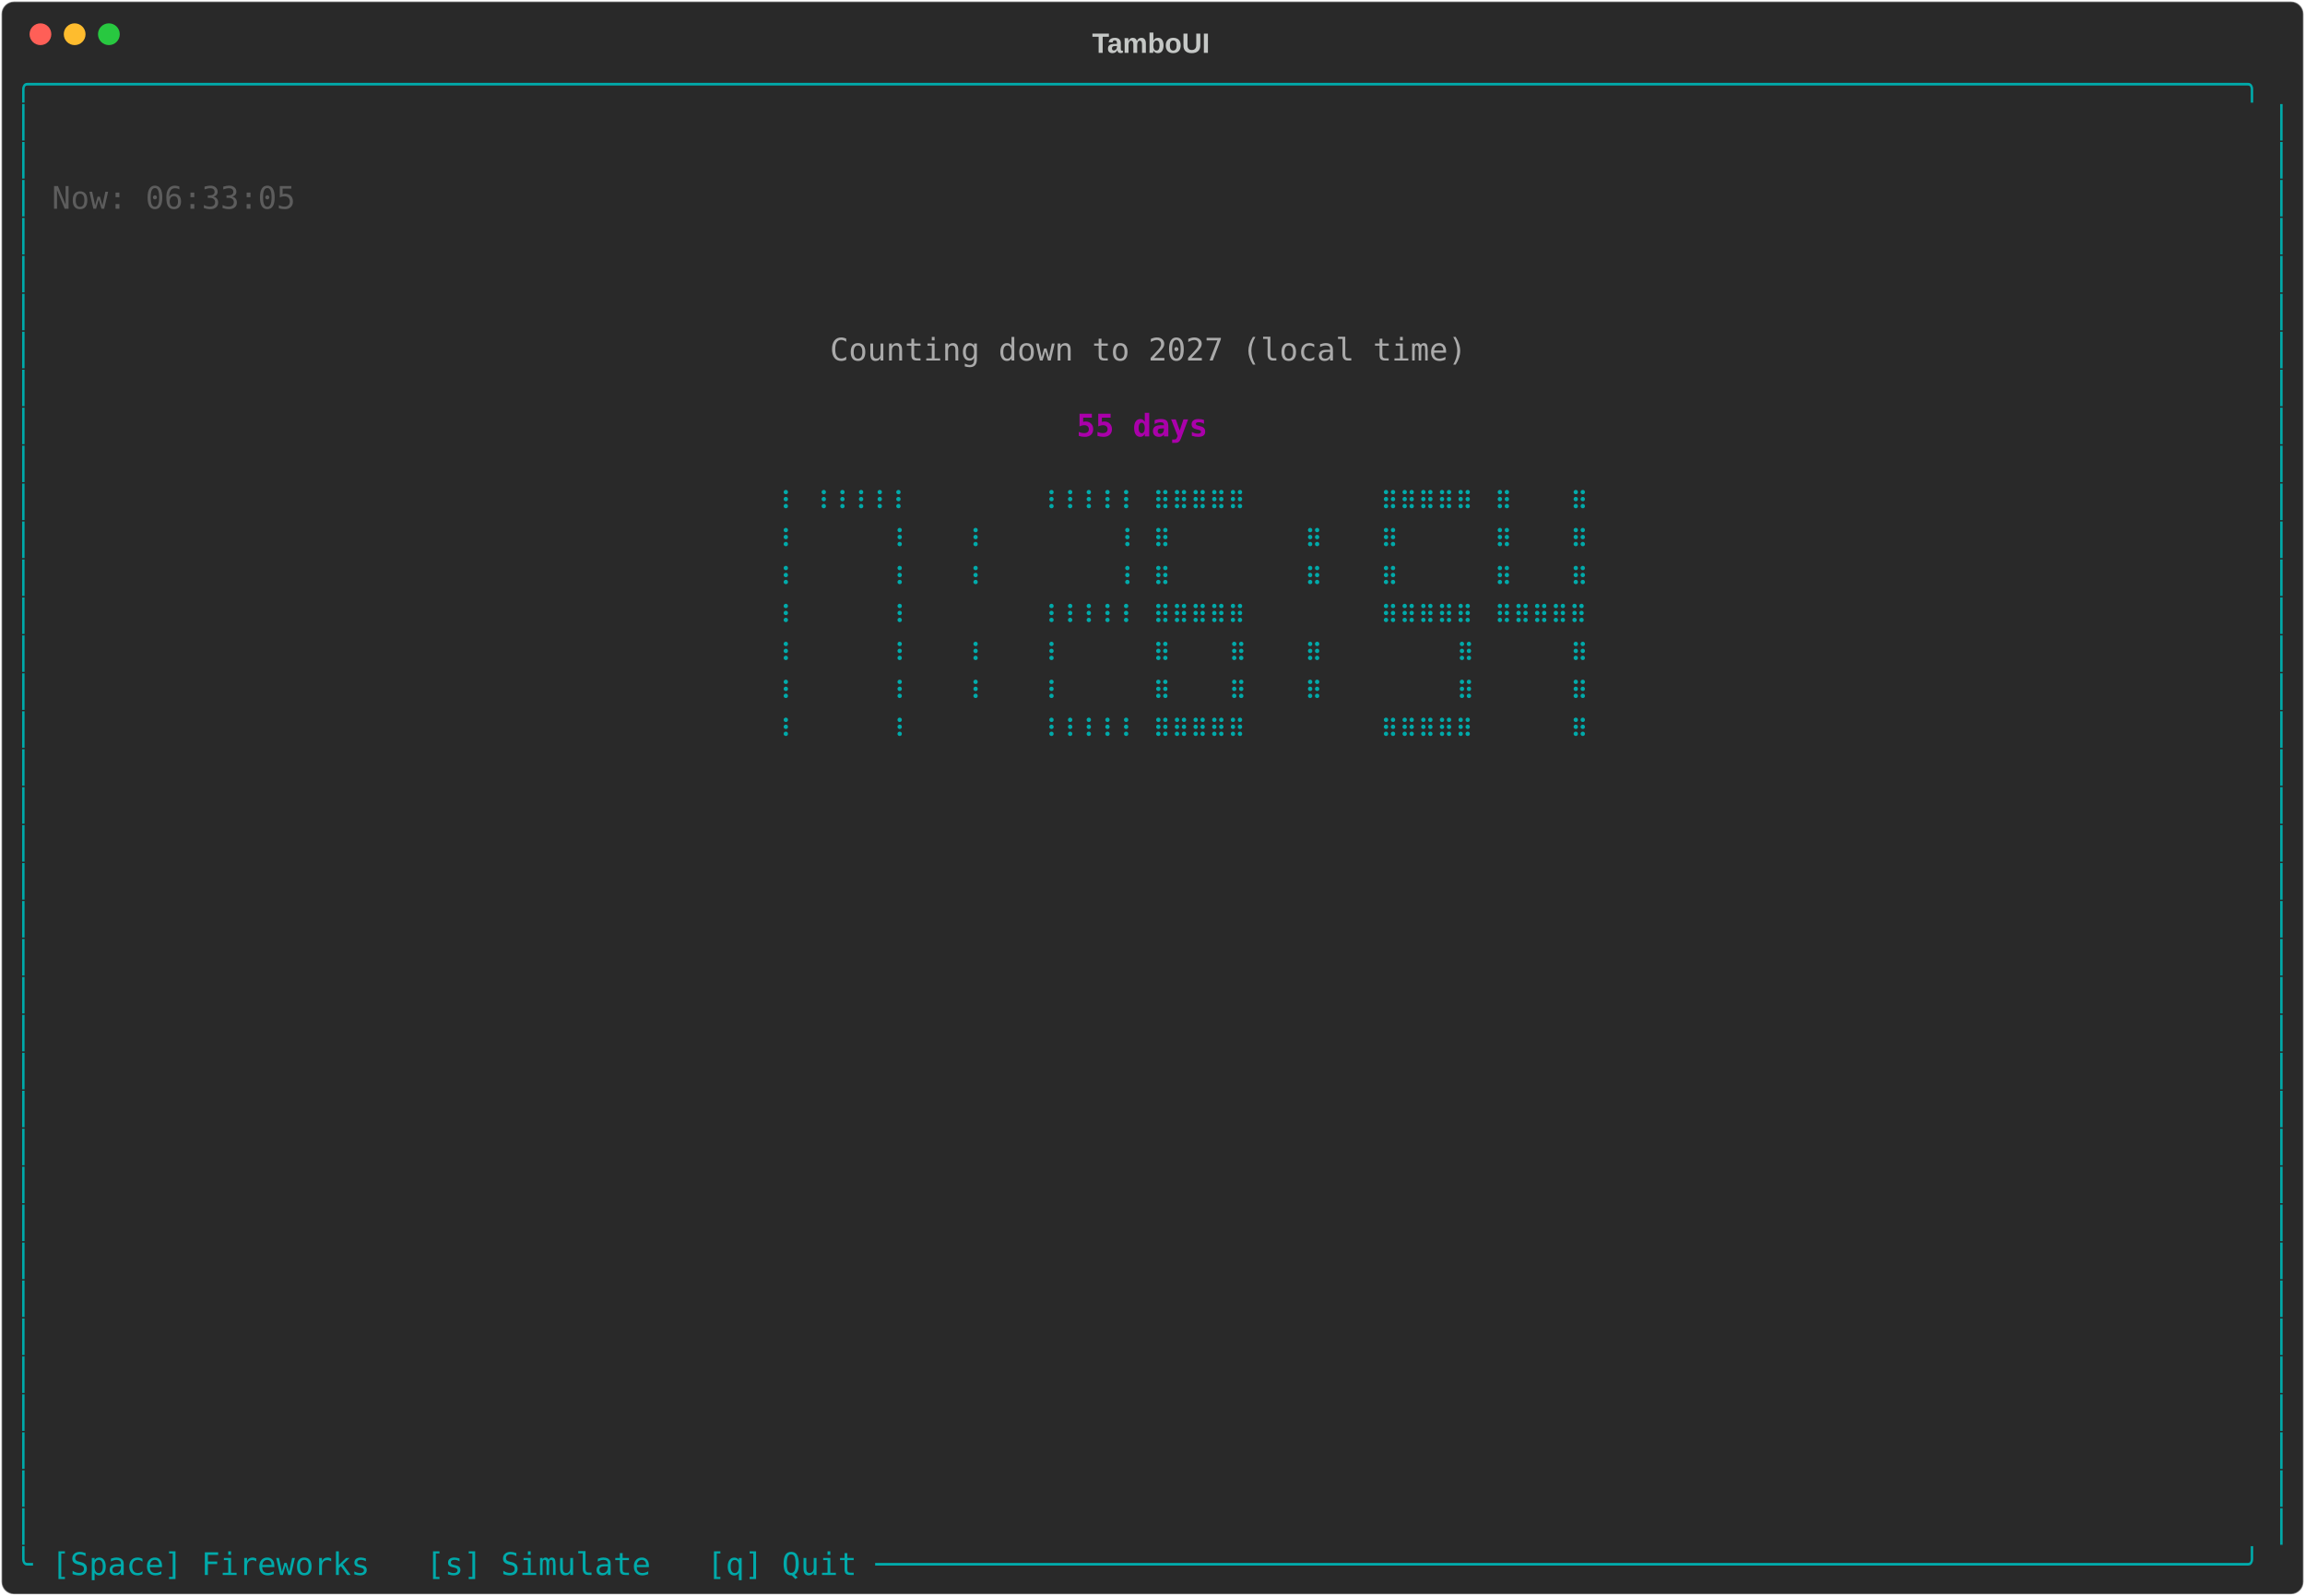
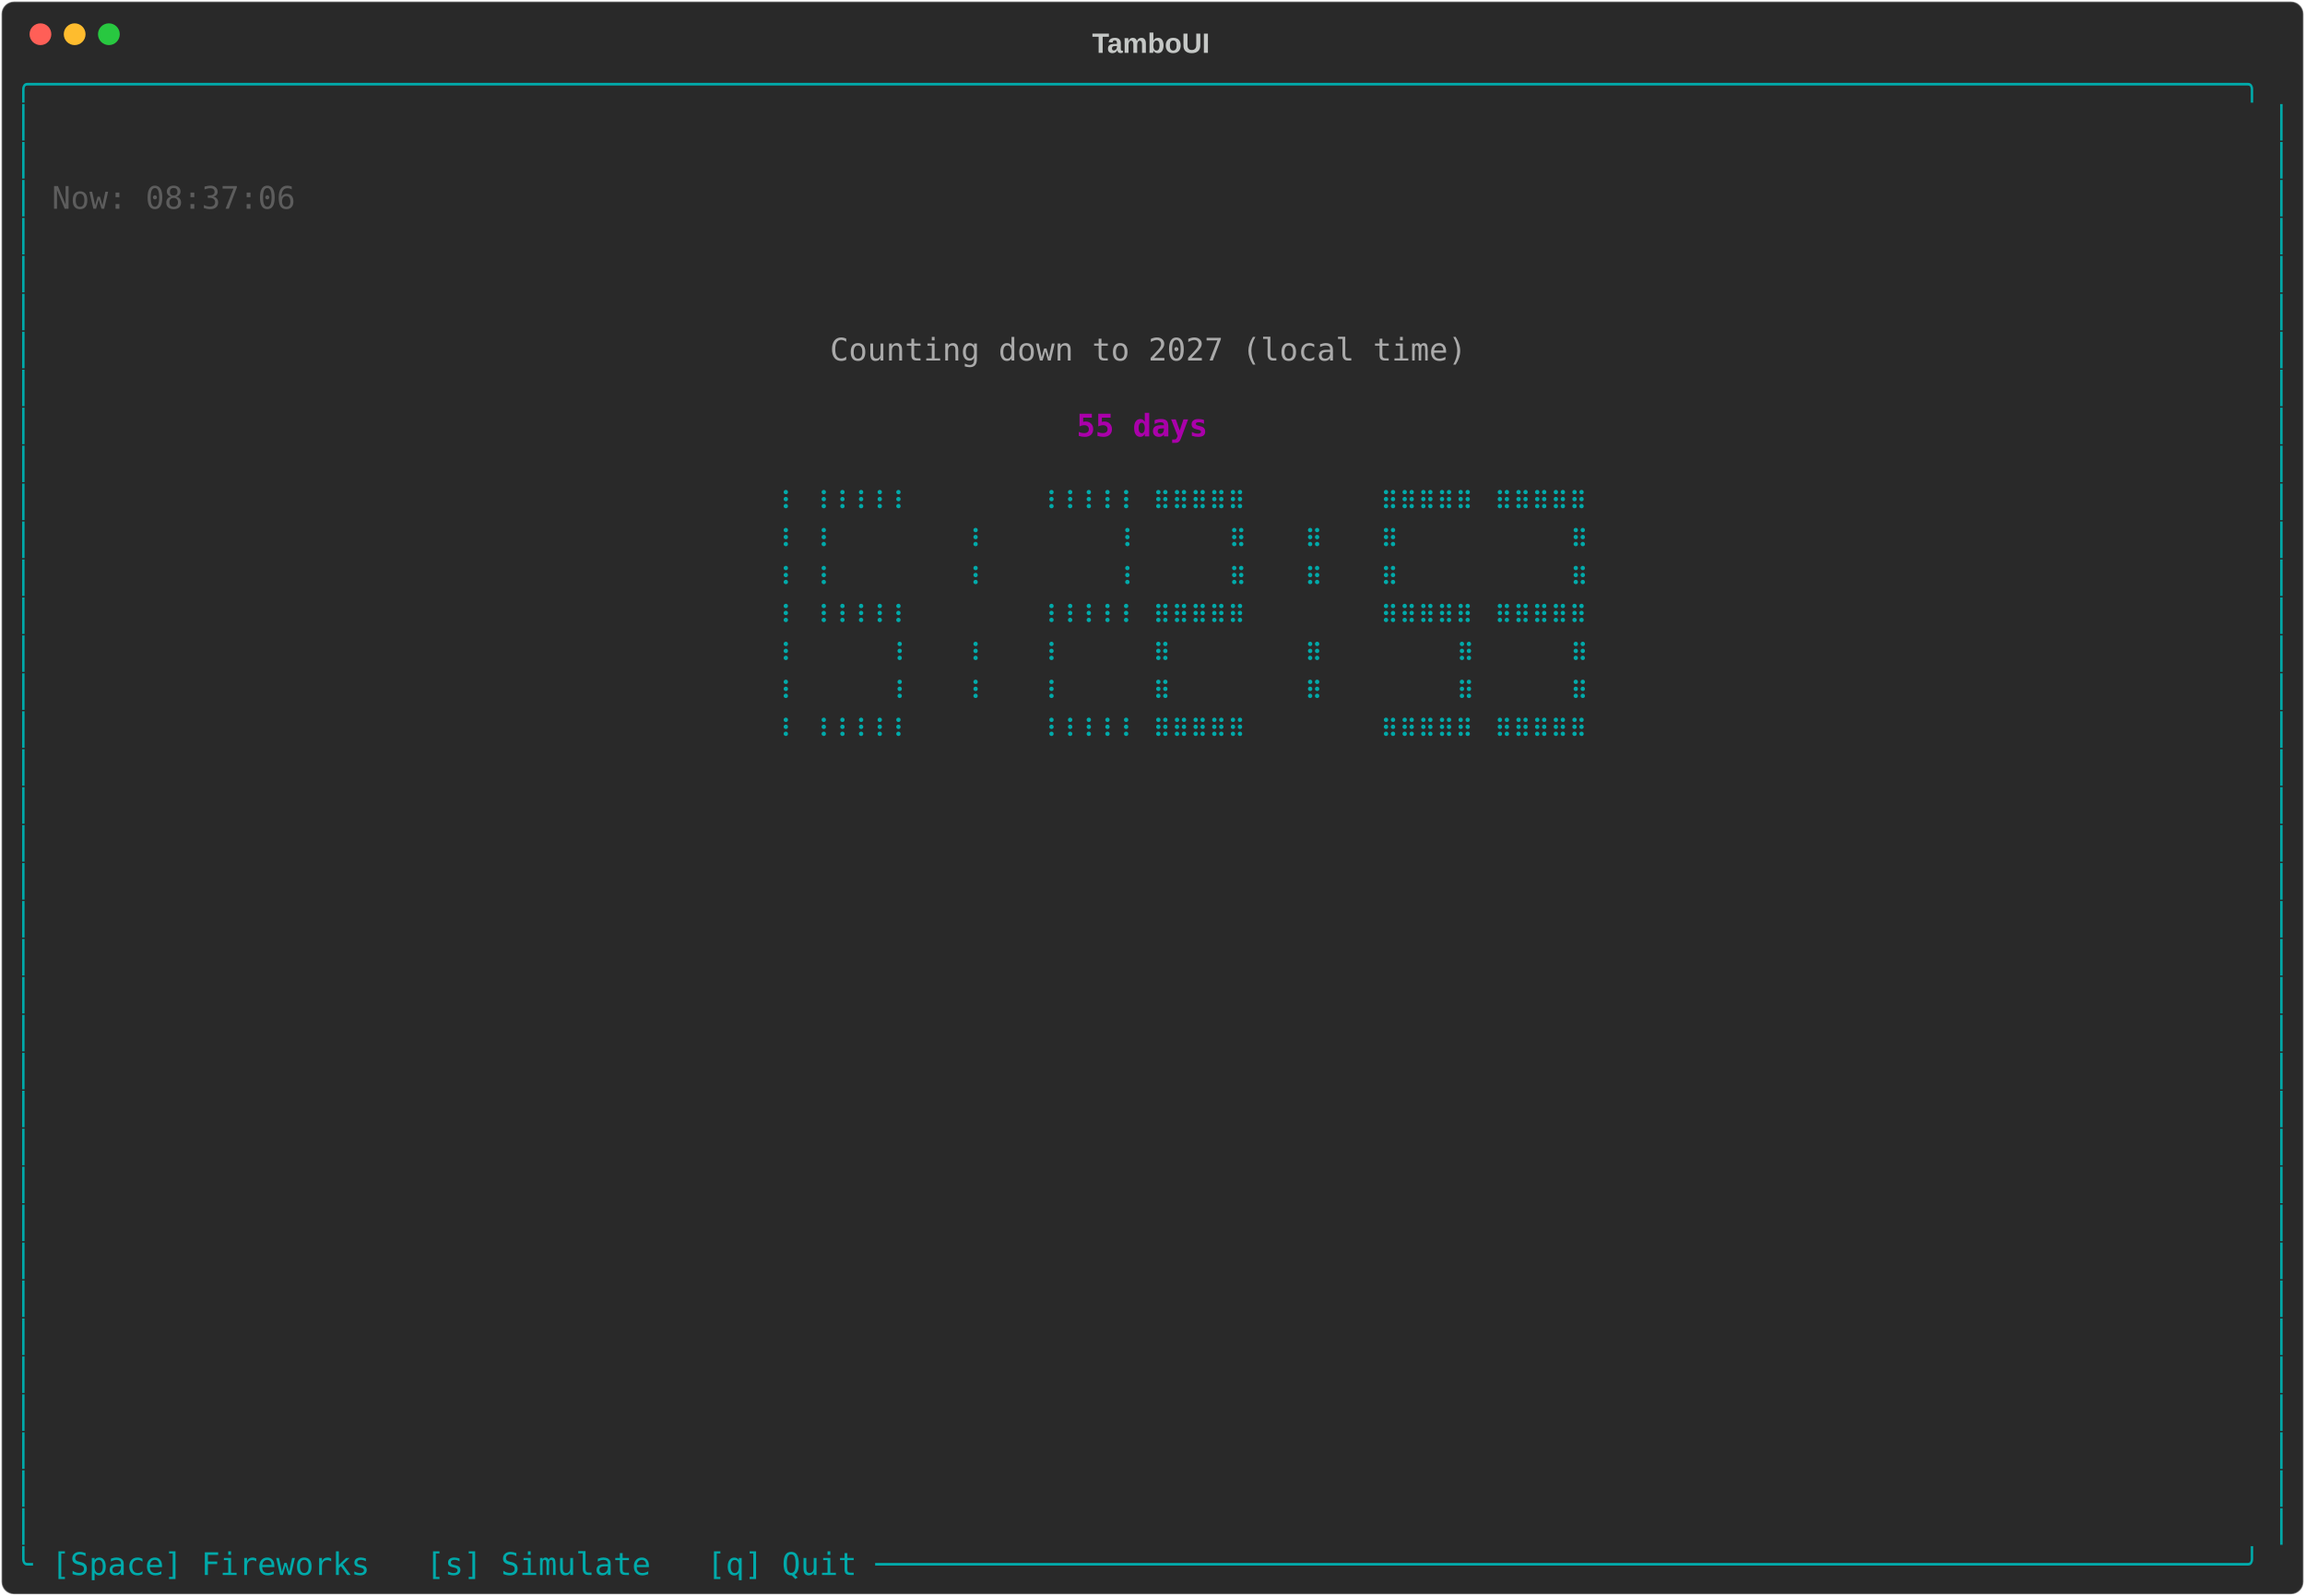
<svg xmlns="http://www.w3.org/2000/svg" class="rich-terminal" viewBox="0 0 1482 1026">
-   <style>    @font-face {        font-family: "Fira Code";        src: local("FiraCode-Regular"),                url("https://cdnjs.cloudflare.com/ajax/libs/firacode/6.2.0/woff2/FiraCode-Regular.woff2") format("woff2"),                url("https://cdnjs.cloudflare.com/ajax/libs/firacode/6.2.0/woff/FiraCode-Regular.woff") format("woff");        font-style: normal;        font-weight: 400;    }    @font-face {        font-family: "Fira Code";        src: local("FiraCode-Bold"),                url("https://cdnjs.cloudflare.com/ajax/libs/firacode/6.2.0/woff2/FiraCode-Bold.woff2") format("woff2"),                url("https://cdnjs.cloudflare.com/ajax/libs/firacode/6.2.0/woff/FiraCode-Bold.woff") format("woff");        font-style: bold;        font-weight: 700;    }    .terminal-4096510234-matrix {        font-family: Fira Code, monospace;        font-size: 20px;        line-height: 24.4px;        font-variant-east-asian: full-width;    }    .terminal-4096510234-title {        font-size: 18px;        font-weight: bold;        font-family: arial;    }    .terminal-4096510234-r1 { fill: #00aaaa }.terminal-4096510234-r2 { fill: #c5c8c6 }.terminal-4096510234-r3 { fill: #5d5d5d }.terminal-4096510234-r4 { fill: #aaaaaa }.terminal-4096510234-r5 { fill: #aa00aa;font-weight: bold }    </style>
+   <style>    @font-face {        font-family: "Fira Code";        src: local("FiraCode-Regular"),                url("https://cdnjs.cloudflare.com/ajax/libs/firacode/6.2.0/woff2/FiraCode-Regular.woff2") format("woff2"),                url("https://cdnjs.cloudflare.com/ajax/libs/firacode/6.2.0/woff/FiraCode-Regular.woff") format("woff");        font-style: normal;        font-weight: 400;    }    @font-face {        font-family: "Fira Code";        src: local("FiraCode-Bold"),                url("https://cdnjs.cloudflare.com/ajax/libs/firacode/6.2.0/woff2/FiraCode-Bold.woff2") format("woff2"),                url("https://cdnjs.cloudflare.com/ajax/libs/firacode/6.2.0/woff/FiraCode-Bold.woff") format("woff");        font-style: bold;        font-weight: 700;    }    .terminal-1016455516-matrix {        font-family: Fira Code, monospace;        font-size: 20px;        line-height: 24.4px;        font-variant-east-asian: full-width;    }    .terminal-1016455516-title {        font-size: 18px;        font-weight: bold;        font-family: arial;    }    .terminal-1016455516-r1 { fill: #00aaaa }.terminal-1016455516-r2 { fill: #c5c8c6 }.terminal-1016455516-r3 { fill: #5d5d5d }.terminal-1016455516-r4 { fill: #aaaaaa }.terminal-1016455516-r5 { fill: #aa00aa;font-weight: bold }    </style>
  <defs>
-     <clipPath id="terminal-4096510234-clip-terminal">
+     <clipPath id="terminal-1016455516-clip-terminal">
      <rect x="0" y="0" width="1463" height="975" />
    </clipPath>
-     <clipPath id="terminal-4096510234-line-0">
+     <clipPath id="terminal-1016455516-line-0">
      <rect x="0" y="1.5" width="1464" height="24.65" />
    </clipPath>
-     <clipPath id="terminal-4096510234-line-1">
+     <clipPath id="terminal-1016455516-line-1">
      <rect x="0" y="25.9" width="1464" height="24.65" />
    </clipPath>
-     <clipPath id="terminal-4096510234-line-2">
+     <clipPath id="terminal-1016455516-line-2">
      <rect x="0" y="50.3" width="1464" height="24.65" />
    </clipPath>
-     <clipPath id="terminal-4096510234-line-3">
+     <clipPath id="terminal-1016455516-line-3">
      <rect x="0" y="74.7" width="1464" height="24.65" />
    </clipPath>
-     <clipPath id="terminal-4096510234-line-4">
+     <clipPath id="terminal-1016455516-line-4">
      <rect x="0" y="99.1" width="1464" height="24.65" />
    </clipPath>
-     <clipPath id="terminal-4096510234-line-5">
+     <clipPath id="terminal-1016455516-line-5">
      <rect x="0" y="123.5" width="1464" height="24.65" />
    </clipPath>
-     <clipPath id="terminal-4096510234-line-6">
+     <clipPath id="terminal-1016455516-line-6">
      <rect x="0" y="147.9" width="1464" height="24.65" />
    </clipPath>
-     <clipPath id="terminal-4096510234-line-7">
+     <clipPath id="terminal-1016455516-line-7">
      <rect x="0" y="172.3" width="1464" height="24.65" />
    </clipPath>
-     <clipPath id="terminal-4096510234-line-8">
+     <clipPath id="terminal-1016455516-line-8">
      <rect x="0" y="196.7" width="1464" height="24.65" />
    </clipPath>
-     <clipPath id="terminal-4096510234-line-9">
+     <clipPath id="terminal-1016455516-line-9">
      <rect x="0" y="221.1" width="1464" height="24.65" />
    </clipPath>
-     <clipPath id="terminal-4096510234-line-10">
+     <clipPath id="terminal-1016455516-line-10">
      <rect x="0" y="245.5" width="1464" height="24.65" />
    </clipPath>
-     <clipPath id="terminal-4096510234-line-11">
+     <clipPath id="terminal-1016455516-line-11">
      <rect x="0" y="269.9" width="1464" height="24.65" />
    </clipPath>
-     <clipPath id="terminal-4096510234-line-12">
+     <clipPath id="terminal-1016455516-line-12">
      <rect x="0" y="294.3" width="1464" height="24.65" />
    </clipPath>
-     <clipPath id="terminal-4096510234-line-13">
+     <clipPath id="terminal-1016455516-line-13">
      <rect x="0" y="318.7" width="1464" height="24.65" />
    </clipPath>
-     <clipPath id="terminal-4096510234-line-14">
+     <clipPath id="terminal-1016455516-line-14">
      <rect x="0" y="343.1" width="1464" height="24.65" />
    </clipPath>
-     <clipPath id="terminal-4096510234-line-15">
+     <clipPath id="terminal-1016455516-line-15">
      <rect x="0" y="367.5" width="1464" height="24.65" />
    </clipPath>
-     <clipPath id="terminal-4096510234-line-16">
+     <clipPath id="terminal-1016455516-line-16">
      <rect x="0" y="391.9" width="1464" height="24.65" />
    </clipPath>
-     <clipPath id="terminal-4096510234-line-17">
+     <clipPath id="terminal-1016455516-line-17">
      <rect x="0" y="416.3" width="1464" height="24.65" />
    </clipPath>
-     <clipPath id="terminal-4096510234-line-18">
+     <clipPath id="terminal-1016455516-line-18">
      <rect x="0" y="440.7" width="1464" height="24.65" />
    </clipPath>
-     <clipPath id="terminal-4096510234-line-19">
+     <clipPath id="terminal-1016455516-line-19">
      <rect x="0" y="465.1" width="1464" height="24.65" />
    </clipPath>
-     <clipPath id="terminal-4096510234-line-20">
+     <clipPath id="terminal-1016455516-line-20">
      <rect x="0" y="489.5" width="1464" height="24.65" />
    </clipPath>
-     <clipPath id="terminal-4096510234-line-21">
+     <clipPath id="terminal-1016455516-line-21">
      <rect x="0" y="513.9" width="1464" height="24.65" />
    </clipPath>
-     <clipPath id="terminal-4096510234-line-22">
+     <clipPath id="terminal-1016455516-line-22">
      <rect x="0" y="538.3" width="1464" height="24.65" />
    </clipPath>
-     <clipPath id="terminal-4096510234-line-23">
+     <clipPath id="terminal-1016455516-line-23">
      <rect x="0" y="562.7" width="1464" height="24.65" />
    </clipPath>
-     <clipPath id="terminal-4096510234-line-24">
+     <clipPath id="terminal-1016455516-line-24">
      <rect x="0" y="587.1" width="1464" height="24.65" />
    </clipPath>
-     <clipPath id="terminal-4096510234-line-25">
+     <clipPath id="terminal-1016455516-line-25">
      <rect x="0" y="611.5" width="1464" height="24.65" />
    </clipPath>
-     <clipPath id="terminal-4096510234-line-26">
+     <clipPath id="terminal-1016455516-line-26">
      <rect x="0" y="635.9" width="1464" height="24.65" />
    </clipPath>
-     <clipPath id="terminal-4096510234-line-27">
+     <clipPath id="terminal-1016455516-line-27">
      <rect x="0" y="660.3" width="1464" height="24.65" />
    </clipPath>
-     <clipPath id="terminal-4096510234-line-28">
+     <clipPath id="terminal-1016455516-line-28">
      <rect x="0" y="684.7" width="1464" height="24.65" />
    </clipPath>
-     <clipPath id="terminal-4096510234-line-29">
+     <clipPath id="terminal-1016455516-line-29">
      <rect x="0" y="709.1" width="1464" height="24.65" />
    </clipPath>
-     <clipPath id="terminal-4096510234-line-30">
+     <clipPath id="terminal-1016455516-line-30">
      <rect x="0" y="733.5" width="1464" height="24.65" />
    </clipPath>
-     <clipPath id="terminal-4096510234-line-31">
+     <clipPath id="terminal-1016455516-line-31">
      <rect x="0" y="757.9" width="1464" height="24.65" />
    </clipPath>
-     <clipPath id="terminal-4096510234-line-32">
+     <clipPath id="terminal-1016455516-line-32">
      <rect x="0" y="782.3" width="1464" height="24.65" />
    </clipPath>
-     <clipPath id="terminal-4096510234-line-33">
+     <clipPath id="terminal-1016455516-line-33">
      <rect x="0" y="806.7" width="1464" height="24.65" />
    </clipPath>
-     <clipPath id="terminal-4096510234-line-34">
+     <clipPath id="terminal-1016455516-line-34">
      <rect x="0" y="831.1" width="1464" height="24.65" />
    </clipPath>
-     <clipPath id="terminal-4096510234-line-35">
+     <clipPath id="terminal-1016455516-line-35">
      <rect x="0" y="855.5" width="1464" height="24.65" />
    </clipPath>
-     <clipPath id="terminal-4096510234-line-36">
+     <clipPath id="terminal-1016455516-line-36">
      <rect x="0" y="879.9" width="1464" height="24.65" />
    </clipPath>
-     <clipPath id="terminal-4096510234-line-37">
+     <clipPath id="terminal-1016455516-line-37">
      <rect x="0" y="904.3" width="1464" height="24.65" />
    </clipPath>
-     <clipPath id="terminal-4096510234-line-38">
+     <clipPath id="terminal-1016455516-line-38">
      <rect x="0" y="928.7" width="1464" height="24.65" />
    </clipPath>
-     <clipPath id="terminal-4096510234-line-39">
+     <clipPath id="terminal-1016455516-line-39">
      <rect x="0" y="953.1" width="1464" height="24.65" />
    </clipPath>
  </defs>
  <rect fill="#292929" stroke="rgba(255,255,255,0.35)" stroke-width="1" x="1" y="1" width="1480" height="1024" rx="8" />
-   <text class="terminal-4096510234-title" fill="#c5c8c6" text-anchor="middle" x="740" y="34">TamboUI</text>
+   <text class="terminal-1016455516-title" fill="#c5c8c6" text-anchor="middle" x="740" y="34">TamboUI</text>
  <g transform="translate(26,22)">
    <circle cx="0" cy="0" r="7" fill="#ff5f57" />
    <circle cx="22" cy="0" r="7" fill="#febc2e" />
    <circle cx="44" cy="0" r="7" fill="#28c840" />
  </g>
-   <g transform="translate(9, 41)" clip-path="url(#terminal-4096510234-clip-terminal)">
-     <g class="terminal-4096510234-matrix">
-       <text class="terminal-4096510234-r1" x="0" y="20" textLength="1464" clip-path="url(#terminal-4096510234-line-0)">╭──────────────────────────────────────────────────────────────────────────────────────────────────────────────────────╮</text>
-       <text class="terminal-4096510234-r1" x="0" y="44.4" textLength="12.2" clip-path="url(#terminal-4096510234-line-1)">│</text>
-       <text class="terminal-4096510234-r1" x="1451.8" y="44.4" textLength="12.2" clip-path="url(#terminal-4096510234-line-1)">│</text>
-       <text class="terminal-4096510234-r1" x="0" y="68.8" textLength="12.2" clip-path="url(#terminal-4096510234-line-2)">│</text>
-       <text class="terminal-4096510234-r1" x="1451.8" y="68.8" textLength="12.2" clip-path="url(#terminal-4096510234-line-2)">│</text>
-       <text class="terminal-4096510234-r1" x="0" y="93.2" textLength="12.2" clip-path="url(#terminal-4096510234-line-3)">│</text>
-       <text class="terminal-4096510234-r3" x="24.4" y="93.2" textLength="158.6" clip-path="url(#terminal-4096510234-line-3)">Now: 06:33:05</text>
-       <text class="terminal-4096510234-r1" x="1451.8" y="93.2" textLength="12.2" clip-path="url(#terminal-4096510234-line-3)">│</text>
-       <text class="terminal-4096510234-r1" x="0" y="117.6" textLength="12.2" clip-path="url(#terminal-4096510234-line-4)">│</text>
-       <text class="terminal-4096510234-r1" x="1451.8" y="117.6" textLength="12.2" clip-path="url(#terminal-4096510234-line-4)">│</text>
-       <text class="terminal-4096510234-r1" x="0" y="142" textLength="12.2" clip-path="url(#terminal-4096510234-line-5)">│</text>
-       <text class="terminal-4096510234-r1" x="1451.8" y="142" textLength="12.2" clip-path="url(#terminal-4096510234-line-5)">│</text>
-       <text class="terminal-4096510234-r1" x="0" y="166.4" textLength="12.2" clip-path="url(#terminal-4096510234-line-6)">│</text>
-       <text class="terminal-4096510234-r1" x="1451.8" y="166.4" textLength="12.2" clip-path="url(#terminal-4096510234-line-6)">│</text>
-       <text class="terminal-4096510234-r1" x="0" y="190.8" textLength="12.2" clip-path="url(#terminal-4096510234-line-7)">│</text>
-       <text class="terminal-4096510234-r4" x="524.6" y="190.8" textLength="414.8" clip-path="url(#terminal-4096510234-line-7)">Counting down to 2027 (local time)</text>
-       <text class="terminal-4096510234-r1" x="1451.8" y="190.8" textLength="12.2" clip-path="url(#terminal-4096510234-line-7)">│</text>
-       <text class="terminal-4096510234-r1" x="0" y="215.2" textLength="12.2" clip-path="url(#terminal-4096510234-line-8)">│</text>
-       <text class="terminal-4096510234-r1" x="1451.8" y="215.2" textLength="12.2" clip-path="url(#terminal-4096510234-line-8)">│</text>
-       <text class="terminal-4096510234-r1" x="0" y="239.6" textLength="12.2" clip-path="url(#terminal-4096510234-line-9)">│</text>
-       <text class="terminal-4096510234-r5" x="683.2" y="239.6" textLength="85.4" clip-path="url(#terminal-4096510234-line-9)">55 days</text>
-       <text class="terminal-4096510234-r1" x="1451.8" y="239.6" textLength="12.2" clip-path="url(#terminal-4096510234-line-9)">│</text>
-       <text class="terminal-4096510234-r1" x="0" y="264" textLength="12.2" clip-path="url(#terminal-4096510234-line-10)">│</text>
-       <text class="terminal-4096510234-r1" x="1451.8" y="264" textLength="12.2" clip-path="url(#terminal-4096510234-line-10)">│</text>
-       <text class="terminal-4096510234-r1" x="0" y="288.4" textLength="12.2" clip-path="url(#terminal-4096510234-line-11)">│</text>
-       <text class="terminal-4096510234-r1" x="488" y="288.4" textLength="12.2" clip-path="url(#terminal-4096510234-line-11)">⠸</text>
-       <text class="terminal-4096510234-r1" x="512.4" y="288.4" textLength="61" clip-path="url(#terminal-4096510234-line-11)">⠸⠸⠸⠸⠸</text>
-       <text class="terminal-4096510234-r1" x="658.8" y="288.4" textLength="61" clip-path="url(#terminal-4096510234-line-11)">⠸⠸⠸⠸⠸</text>
-       <text class="terminal-4096510234-r1" x="732" y="288.4" textLength="61" clip-path="url(#terminal-4096510234-line-11)">⠿⠿⠿⠿⠿</text>
-       <text class="terminal-4096510234-r1" x="878.4" y="288.4" textLength="61" clip-path="url(#terminal-4096510234-line-11)">⠿⠿⠿⠿⠿</text>
-       <text class="terminal-4096510234-r1" x="951.6" y="288.4" textLength="12.2" clip-path="url(#terminal-4096510234-line-11)">⠿</text>
-       <text class="terminal-4096510234-r1" x="1000.4" y="288.4" textLength="12.2" clip-path="url(#terminal-4096510234-line-11)">⠿</text>
-       <text class="terminal-4096510234-r1" x="1451.8" y="288.4" textLength="12.2" clip-path="url(#terminal-4096510234-line-11)">│</text>
-       <text class="terminal-4096510234-r1" x="0" y="312.8" textLength="12.2" clip-path="url(#terminal-4096510234-line-12)">│</text>
-       <text class="terminal-4096510234-r1" x="488" y="312.8" textLength="12.2" clip-path="url(#terminal-4096510234-line-12)">⠸</text>
-       <text class="terminal-4096510234-r1" x="561.2" y="312.8" textLength="12.2" clip-path="url(#terminal-4096510234-line-12)">⠸</text>
-       <text class="terminal-4096510234-r1" x="610" y="312.8" textLength="12.2" clip-path="url(#terminal-4096510234-line-12)">⠸</text>
-       <text class="terminal-4096510234-r1" x="707.6" y="312.8" textLength="12.2" clip-path="url(#terminal-4096510234-line-12)">⠸</text>
-       <text class="terminal-4096510234-r1" x="732" y="312.8" textLength="12.2" clip-path="url(#terminal-4096510234-line-12)">⠿</text>
-       <text class="terminal-4096510234-r1" x="829.6" y="312.8" textLength="12.2" clip-path="url(#terminal-4096510234-line-12)">⠿</text>
-       <text class="terminal-4096510234-r1" x="878.4" y="312.8" textLength="12.2" clip-path="url(#terminal-4096510234-line-12)">⠿</text>
-       <text class="terminal-4096510234-r1" x="951.6" y="312.8" textLength="12.2" clip-path="url(#terminal-4096510234-line-12)">⠿</text>
-       <text class="terminal-4096510234-r1" x="1000.4" y="312.8" textLength="12.2" clip-path="url(#terminal-4096510234-line-12)">⠿</text>
-       <text class="terminal-4096510234-r1" x="1451.8" y="312.8" textLength="12.2" clip-path="url(#terminal-4096510234-line-12)">│</text>
-       <text class="terminal-4096510234-r1" x="0" y="337.2" textLength="12.2" clip-path="url(#terminal-4096510234-line-13)">│</text>
-       <text class="terminal-4096510234-r1" x="488" y="337.2" textLength="12.2" clip-path="url(#terminal-4096510234-line-13)">⠸</text>
-       <text class="terminal-4096510234-r1" x="561.2" y="337.2" textLength="12.2" clip-path="url(#terminal-4096510234-line-13)">⠸</text>
-       <text class="terminal-4096510234-r1" x="610" y="337.2" textLength="12.2" clip-path="url(#terminal-4096510234-line-13)">⠸</text>
-       <text class="terminal-4096510234-r1" x="707.6" y="337.2" textLength="12.2" clip-path="url(#terminal-4096510234-line-13)">⠸</text>
-       <text class="terminal-4096510234-r1" x="732" y="337.2" textLength="12.2" clip-path="url(#terminal-4096510234-line-13)">⠿</text>
-       <text class="terminal-4096510234-r1" x="829.6" y="337.2" textLength="12.2" clip-path="url(#terminal-4096510234-line-13)">⠿</text>
-       <text class="terminal-4096510234-r1" x="878.4" y="337.2" textLength="12.2" clip-path="url(#terminal-4096510234-line-13)">⠿</text>
-       <text class="terminal-4096510234-r1" x="951.6" y="337.2" textLength="12.2" clip-path="url(#terminal-4096510234-line-13)">⠿</text>
-       <text class="terminal-4096510234-r1" x="1000.4" y="337.2" textLength="12.2" clip-path="url(#terminal-4096510234-line-13)">⠿</text>
-       <text class="terminal-4096510234-r1" x="1451.8" y="337.2" textLength="12.2" clip-path="url(#terminal-4096510234-line-13)">│</text>
-       <text class="terminal-4096510234-r1" x="0" y="361.6" textLength="12.2" clip-path="url(#terminal-4096510234-line-14)">│</text>
-       <text class="terminal-4096510234-r1" x="488" y="361.6" textLength="12.2" clip-path="url(#terminal-4096510234-line-14)">⠸</text>
-       <text class="terminal-4096510234-r1" x="561.2" y="361.6" textLength="12.2" clip-path="url(#terminal-4096510234-line-14)">⠸</text>
-       <text class="terminal-4096510234-r1" x="658.8" y="361.6" textLength="61" clip-path="url(#terminal-4096510234-line-14)">⠸⠸⠸⠸⠸</text>
-       <text class="terminal-4096510234-r1" x="732" y="361.6" textLength="61" clip-path="url(#terminal-4096510234-line-14)">⠿⠿⠿⠿⠿</text>
-       <text class="terminal-4096510234-r1" x="878.4" y="361.6" textLength="61" clip-path="url(#terminal-4096510234-line-14)">⠿⠿⠿⠿⠿</text>
-       <text class="terminal-4096510234-r1" x="951.6" y="361.6" textLength="61" clip-path="url(#terminal-4096510234-line-14)">⠿⠿⠿⠿⠿</text>
-       <text class="terminal-4096510234-r1" x="1451.8" y="361.6" textLength="12.2" clip-path="url(#terminal-4096510234-line-14)">│</text>
-       <text class="terminal-4096510234-r1" x="0" y="386" textLength="12.2" clip-path="url(#terminal-4096510234-line-15)">│</text>
-       <text class="terminal-4096510234-r1" x="488" y="386" textLength="12.2" clip-path="url(#terminal-4096510234-line-15)">⠸</text>
-       <text class="terminal-4096510234-r1" x="561.2" y="386" textLength="12.2" clip-path="url(#terminal-4096510234-line-15)">⠸</text>
-       <text class="terminal-4096510234-r1" x="610" y="386" textLength="12.2" clip-path="url(#terminal-4096510234-line-15)">⠸</text>
-       <text class="terminal-4096510234-r1" x="658.8" y="386" textLength="12.2" clip-path="url(#terminal-4096510234-line-15)">⠸</text>
-       <text class="terminal-4096510234-r1" x="732" y="386" textLength="12.2" clip-path="url(#terminal-4096510234-line-15)">⠿</text>
-       <text class="terminal-4096510234-r1" x="780.8" y="386" textLength="12.2" clip-path="url(#terminal-4096510234-line-15)">⠿</text>
-       <text class="terminal-4096510234-r1" x="829.6" y="386" textLength="12.2" clip-path="url(#terminal-4096510234-line-15)">⠿</text>
-       <text class="terminal-4096510234-r1" x="927.2" y="386" textLength="12.2" clip-path="url(#terminal-4096510234-line-15)">⠿</text>
-       <text class="terminal-4096510234-r1" x="1000.4" y="386" textLength="12.2" clip-path="url(#terminal-4096510234-line-15)">⠿</text>
-       <text class="terminal-4096510234-r1" x="1451.8" y="386" textLength="12.2" clip-path="url(#terminal-4096510234-line-15)">│</text>
-       <text class="terminal-4096510234-r1" x="0" y="410.4" textLength="12.2" clip-path="url(#terminal-4096510234-line-16)">│</text>
-       <text class="terminal-4096510234-r1" x="488" y="410.4" textLength="12.2" clip-path="url(#terminal-4096510234-line-16)">⠸</text>
-       <text class="terminal-4096510234-r1" x="561.2" y="410.4" textLength="12.2" clip-path="url(#terminal-4096510234-line-16)">⠸</text>
-       <text class="terminal-4096510234-r1" x="610" y="410.4" textLength="12.2" clip-path="url(#terminal-4096510234-line-16)">⠸</text>
-       <text class="terminal-4096510234-r1" x="658.8" y="410.4" textLength="12.2" clip-path="url(#terminal-4096510234-line-16)">⠸</text>
-       <text class="terminal-4096510234-r1" x="732" y="410.4" textLength="12.2" clip-path="url(#terminal-4096510234-line-16)">⠿</text>
-       <text class="terminal-4096510234-r1" x="780.8" y="410.4" textLength="12.2" clip-path="url(#terminal-4096510234-line-16)">⠿</text>
-       <text class="terminal-4096510234-r1" x="829.6" y="410.4" textLength="12.2" clip-path="url(#terminal-4096510234-line-16)">⠿</text>
-       <text class="terminal-4096510234-r1" x="927.2" y="410.4" textLength="12.2" clip-path="url(#terminal-4096510234-line-16)">⠿</text>
-       <text class="terminal-4096510234-r1" x="1000.4" y="410.4" textLength="12.2" clip-path="url(#terminal-4096510234-line-16)">⠿</text>
-       <text class="terminal-4096510234-r1" x="1451.8" y="410.4" textLength="12.2" clip-path="url(#terminal-4096510234-line-16)">│</text>
-       <text class="terminal-4096510234-r1" x="0" y="434.8" textLength="12.2" clip-path="url(#terminal-4096510234-line-17)">│</text>
-       <text class="terminal-4096510234-r1" x="488" y="434.8" textLength="12.2" clip-path="url(#terminal-4096510234-line-17)">⠸</text>
-       <text class="terminal-4096510234-r1" x="561.2" y="434.8" textLength="12.2" clip-path="url(#terminal-4096510234-line-17)">⠸</text>
-       <text class="terminal-4096510234-r1" x="658.8" y="434.8" textLength="61" clip-path="url(#terminal-4096510234-line-17)">⠸⠸⠸⠸⠸</text>
-       <text class="terminal-4096510234-r1" x="732" y="434.8" textLength="61" clip-path="url(#terminal-4096510234-line-17)">⠿⠿⠿⠿⠿</text>
-       <text class="terminal-4096510234-r1" x="878.4" y="434.8" textLength="61" clip-path="url(#terminal-4096510234-line-17)">⠿⠿⠿⠿⠿</text>
-       <text class="terminal-4096510234-r1" x="1000.4" y="434.8" textLength="12.2" clip-path="url(#terminal-4096510234-line-17)">⠿</text>
-       <text class="terminal-4096510234-r1" x="1451.8" y="434.8" textLength="12.2" clip-path="url(#terminal-4096510234-line-17)">│</text>
-       <text class="terminal-4096510234-r1" x="0" y="459.2" textLength="12.2" clip-path="url(#terminal-4096510234-line-18)">│</text>
-       <text class="terminal-4096510234-r1" x="1451.8" y="459.2" textLength="12.2" clip-path="url(#terminal-4096510234-line-18)">│</text>
-       <text class="terminal-4096510234-r1" x="0" y="483.6" textLength="12.2" clip-path="url(#terminal-4096510234-line-19)">│</text>
-       <text class="terminal-4096510234-r1" x="1451.8" y="483.6" textLength="12.2" clip-path="url(#terminal-4096510234-line-19)">│</text>
-       <text class="terminal-4096510234-r1" x="0" y="508" textLength="12.2" clip-path="url(#terminal-4096510234-line-20)">│</text>
-       <text class="terminal-4096510234-r1" x="1451.8" y="508" textLength="12.2" clip-path="url(#terminal-4096510234-line-20)">│</text>
-       <text class="terminal-4096510234-r1" x="0" y="532.4" textLength="12.2" clip-path="url(#terminal-4096510234-line-21)">│</text>
-       <text class="terminal-4096510234-r1" x="1451.8" y="532.4" textLength="12.2" clip-path="url(#terminal-4096510234-line-21)">│</text>
-       <text class="terminal-4096510234-r1" x="0" y="556.8" textLength="12.2" clip-path="url(#terminal-4096510234-line-22)">│</text>
-       <text class="terminal-4096510234-r1" x="1451.8" y="556.8" textLength="12.2" clip-path="url(#terminal-4096510234-line-22)">│</text>
-       <text class="terminal-4096510234-r1" x="0" y="581.2" textLength="12.2" clip-path="url(#terminal-4096510234-line-23)">│</text>
-       <text class="terminal-4096510234-r1" x="1451.8" y="581.2" textLength="12.2" clip-path="url(#terminal-4096510234-line-23)">│</text>
-       <text class="terminal-4096510234-r1" x="0" y="605.6" textLength="12.2" clip-path="url(#terminal-4096510234-line-24)">│</text>
-       <text class="terminal-4096510234-r1" x="1451.8" y="605.6" textLength="12.2" clip-path="url(#terminal-4096510234-line-24)">│</text>
-       <text class="terminal-4096510234-r1" x="0" y="630" textLength="12.2" clip-path="url(#terminal-4096510234-line-25)">│</text>
-       <text class="terminal-4096510234-r1" x="1451.8" y="630" textLength="12.2" clip-path="url(#terminal-4096510234-line-25)">│</text>
-       <text class="terminal-4096510234-r1" x="0" y="654.4" textLength="12.2" clip-path="url(#terminal-4096510234-line-26)">│</text>
-       <text class="terminal-4096510234-r1" x="1451.8" y="654.4" textLength="12.2" clip-path="url(#terminal-4096510234-line-26)">│</text>
-       <text class="terminal-4096510234-r1" x="0" y="678.8" textLength="12.2" clip-path="url(#terminal-4096510234-line-27)">│</text>
-       <text class="terminal-4096510234-r1" x="1451.8" y="678.8" textLength="12.2" clip-path="url(#terminal-4096510234-line-27)">│</text>
-       <text class="terminal-4096510234-r1" x="0" y="703.2" textLength="12.2" clip-path="url(#terminal-4096510234-line-28)">│</text>
-       <text class="terminal-4096510234-r1" x="1451.8" y="703.2" textLength="12.2" clip-path="url(#terminal-4096510234-line-28)">│</text>
-       <text class="terminal-4096510234-r1" x="0" y="727.6" textLength="12.2" clip-path="url(#terminal-4096510234-line-29)">│</text>
-       <text class="terminal-4096510234-r1" x="1451.8" y="727.6" textLength="12.2" clip-path="url(#terminal-4096510234-line-29)">│</text>
-       <text class="terminal-4096510234-r1" x="0" y="752" textLength="12.2" clip-path="url(#terminal-4096510234-line-30)">│</text>
-       <text class="terminal-4096510234-r1" x="1451.8" y="752" textLength="12.2" clip-path="url(#terminal-4096510234-line-30)">│</text>
-       <text class="terminal-4096510234-r1" x="0" y="776.4" textLength="12.2" clip-path="url(#terminal-4096510234-line-31)">│</text>
-       <text class="terminal-4096510234-r1" x="1451.8" y="776.4" textLength="12.2" clip-path="url(#terminal-4096510234-line-31)">│</text>
-       <text class="terminal-4096510234-r1" x="0" y="800.8" textLength="12.2" clip-path="url(#terminal-4096510234-line-32)">│</text>
-       <text class="terminal-4096510234-r1" x="1451.8" y="800.8" textLength="12.2" clip-path="url(#terminal-4096510234-line-32)">│</text>
-       <text class="terminal-4096510234-r1" x="0" y="825.2" textLength="12.2" clip-path="url(#terminal-4096510234-line-33)">│</text>
-       <text class="terminal-4096510234-r1" x="1451.8" y="825.2" textLength="12.2" clip-path="url(#terminal-4096510234-line-33)">│</text>
-       <text class="terminal-4096510234-r1" x="0" y="849.6" textLength="12.2" clip-path="url(#terminal-4096510234-line-34)">│</text>
-       <text class="terminal-4096510234-r1" x="1451.8" y="849.6" textLength="12.2" clip-path="url(#terminal-4096510234-line-34)">│</text>
-       <text class="terminal-4096510234-r1" x="0" y="874" textLength="12.2" clip-path="url(#terminal-4096510234-line-35)">│</text>
-       <text class="terminal-4096510234-r1" x="1451.8" y="874" textLength="12.2" clip-path="url(#terminal-4096510234-line-35)">│</text>
-       <text class="terminal-4096510234-r1" x="0" y="898.4" textLength="12.2" clip-path="url(#terminal-4096510234-line-36)">│</text>
-       <text class="terminal-4096510234-r1" x="1451.8" y="898.4" textLength="12.2" clip-path="url(#terminal-4096510234-line-36)">│</text>
-       <text class="terminal-4096510234-r1" x="0" y="922.8" textLength="12.2" clip-path="url(#terminal-4096510234-line-37)">│</text>
-       <text class="terminal-4096510234-r1" x="1451.8" y="922.8" textLength="12.2" clip-path="url(#terminal-4096510234-line-37)">│</text>
-       <text class="terminal-4096510234-r1" x="0" y="947.2" textLength="12.2" clip-path="url(#terminal-4096510234-line-38)">│</text>
-       <text class="terminal-4096510234-r1" x="1451.8" y="947.2" textLength="12.2" clip-path="url(#terminal-4096510234-line-38)">│</text>
-       <text class="terminal-4096510234-r1" x="0" y="971.6" textLength="1464" clip-path="url(#terminal-4096510234-line-39)">╰ [Space] Fireworks   [s] Simulate   [q] Quit ─────────────────────────────────────────────────────────────────────────╯</text>
+   <g transform="translate(9, 41)" clip-path="url(#terminal-1016455516-clip-terminal)">
+     <g class="terminal-1016455516-matrix">
+       <text class="terminal-1016455516-r1" x="0" y="20" textLength="1464" clip-path="url(#terminal-1016455516-line-0)">╭──────────────────────────────────────────────────────────────────────────────────────────────────────────────────────╮</text>
+       <text class="terminal-1016455516-r1" x="0" y="44.4" textLength="12.2" clip-path="url(#terminal-1016455516-line-1)">│</text>
+       <text class="terminal-1016455516-r1" x="1451.8" y="44.4" textLength="12.2" clip-path="url(#terminal-1016455516-line-1)">│</text>
+       <text class="terminal-1016455516-r1" x="0" y="68.8" textLength="12.2" clip-path="url(#terminal-1016455516-line-2)">│</text>
+       <text class="terminal-1016455516-r1" x="1451.8" y="68.8" textLength="12.2" clip-path="url(#terminal-1016455516-line-2)">│</text>
+       <text class="terminal-1016455516-r1" x="0" y="93.2" textLength="12.2" clip-path="url(#terminal-1016455516-line-3)">│</text>
+       <text class="terminal-1016455516-r3" x="24.4" y="93.2" textLength="158.6" clip-path="url(#terminal-1016455516-line-3)">Now: 08:37:06</text>
+       <text class="terminal-1016455516-r1" x="1451.8" y="93.2" textLength="12.2" clip-path="url(#terminal-1016455516-line-3)">│</text>
+       <text class="terminal-1016455516-r1" x="0" y="117.6" textLength="12.2" clip-path="url(#terminal-1016455516-line-4)">│</text>
+       <text class="terminal-1016455516-r1" x="1451.8" y="117.6" textLength="12.2" clip-path="url(#terminal-1016455516-line-4)">│</text>
+       <text class="terminal-1016455516-r1" x="0" y="142" textLength="12.2" clip-path="url(#terminal-1016455516-line-5)">│</text>
+       <text class="terminal-1016455516-r1" x="1451.8" y="142" textLength="12.2" clip-path="url(#terminal-1016455516-line-5)">│</text>
+       <text class="terminal-1016455516-r1" x="0" y="166.4" textLength="12.2" clip-path="url(#terminal-1016455516-line-6)">│</text>
+       <text class="terminal-1016455516-r1" x="1451.8" y="166.4" textLength="12.2" clip-path="url(#terminal-1016455516-line-6)">│</text>
+       <text class="terminal-1016455516-r1" x="0" y="190.8" textLength="12.2" clip-path="url(#terminal-1016455516-line-7)">│</text>
+       <text class="terminal-1016455516-r4" x="524.6" y="190.8" textLength="414.8" clip-path="url(#terminal-1016455516-line-7)">Counting down to 2027 (local time)</text>
+       <text class="terminal-1016455516-r1" x="1451.8" y="190.8" textLength="12.2" clip-path="url(#terminal-1016455516-line-7)">│</text>
+       <text class="terminal-1016455516-r1" x="0" y="215.2" textLength="12.2" clip-path="url(#terminal-1016455516-line-8)">│</text>
+       <text class="terminal-1016455516-r1" x="1451.8" y="215.2" textLength="12.2" clip-path="url(#terminal-1016455516-line-8)">│</text>
+       <text class="terminal-1016455516-r1" x="0" y="239.6" textLength="12.2" clip-path="url(#terminal-1016455516-line-9)">│</text>
+       <text class="terminal-1016455516-r5" x="683.2" y="239.6" textLength="85.4" clip-path="url(#terminal-1016455516-line-9)">55 days</text>
+       <text class="terminal-1016455516-r1" x="1451.8" y="239.6" textLength="12.2" clip-path="url(#terminal-1016455516-line-9)">│</text>
+       <text class="terminal-1016455516-r1" x="0" y="264" textLength="12.2" clip-path="url(#terminal-1016455516-line-10)">│</text>
+       <text class="terminal-1016455516-r1" x="1451.8" y="264" textLength="12.2" clip-path="url(#terminal-1016455516-line-10)">│</text>
+       <text class="terminal-1016455516-r1" x="0" y="288.4" textLength="12.2" clip-path="url(#terminal-1016455516-line-11)">│</text>
+       <text class="terminal-1016455516-r1" x="488" y="288.4" textLength="12.2" clip-path="url(#terminal-1016455516-line-11)">⠸</text>
+       <text class="terminal-1016455516-r1" x="512.4" y="288.4" textLength="61" clip-path="url(#terminal-1016455516-line-11)">⠸⠸⠸⠸⠸</text>
+       <text class="terminal-1016455516-r1" x="658.8" y="288.4" textLength="61" clip-path="url(#terminal-1016455516-line-11)">⠸⠸⠸⠸⠸</text>
+       <text class="terminal-1016455516-r1" x="732" y="288.4" textLength="61" clip-path="url(#terminal-1016455516-line-11)">⠿⠿⠿⠿⠿</text>
+       <text class="terminal-1016455516-r1" x="878.4" y="288.4" textLength="61" clip-path="url(#terminal-1016455516-line-11)">⠿⠿⠿⠿⠿</text>
+       <text class="terminal-1016455516-r1" x="951.6" y="288.4" textLength="61" clip-path="url(#terminal-1016455516-line-11)">⠿⠿⠿⠿⠿</text>
+       <text class="terminal-1016455516-r1" x="1451.8" y="288.4" textLength="12.2" clip-path="url(#terminal-1016455516-line-11)">│</text>
+       <text class="terminal-1016455516-r1" x="0" y="312.8" textLength="12.2" clip-path="url(#terminal-1016455516-line-12)">│</text>
+       <text class="terminal-1016455516-r1" x="488" y="312.8" textLength="12.2" clip-path="url(#terminal-1016455516-line-12)">⠸</text>
+       <text class="terminal-1016455516-r1" x="512.4" y="312.8" textLength="12.2" clip-path="url(#terminal-1016455516-line-12)">⠸</text>
+       <text class="terminal-1016455516-r1" x="610" y="312.8" textLength="12.2" clip-path="url(#terminal-1016455516-line-12)">⠸</text>
+       <text class="terminal-1016455516-r1" x="707.6" y="312.8" textLength="12.2" clip-path="url(#terminal-1016455516-line-12)">⠸</text>
+       <text class="terminal-1016455516-r1" x="780.8" y="312.8" textLength="12.2" clip-path="url(#terminal-1016455516-line-12)">⠿</text>
+       <text class="terminal-1016455516-r1" x="829.6" y="312.8" textLength="12.2" clip-path="url(#terminal-1016455516-line-12)">⠿</text>
+       <text class="terminal-1016455516-r1" x="878.4" y="312.8" textLength="12.2" clip-path="url(#terminal-1016455516-line-12)">⠿</text>
+       <text class="terminal-1016455516-r1" x="1000.4" y="312.8" textLength="12.2" clip-path="url(#terminal-1016455516-line-12)">⠿</text>
+       <text class="terminal-1016455516-r1" x="1451.8" y="312.8" textLength="12.2" clip-path="url(#terminal-1016455516-line-12)">│</text>
+       <text class="terminal-1016455516-r1" x="0" y="337.2" textLength="12.2" clip-path="url(#terminal-1016455516-line-13)">│</text>
+       <text class="terminal-1016455516-r1" x="488" y="337.2" textLength="12.2" clip-path="url(#terminal-1016455516-line-13)">⠸</text>
+       <text class="terminal-1016455516-r1" x="512.4" y="337.2" textLength="12.2" clip-path="url(#terminal-1016455516-line-13)">⠸</text>
+       <text class="terminal-1016455516-r1" x="610" y="337.2" textLength="12.2" clip-path="url(#terminal-1016455516-line-13)">⠸</text>
+       <text class="terminal-1016455516-r1" x="707.6" y="337.2" textLength="12.2" clip-path="url(#terminal-1016455516-line-13)">⠸</text>
+       <text class="terminal-1016455516-r1" x="780.8" y="337.2" textLength="12.2" clip-path="url(#terminal-1016455516-line-13)">⠿</text>
+       <text class="terminal-1016455516-r1" x="829.6" y="337.2" textLength="12.2" clip-path="url(#terminal-1016455516-line-13)">⠿</text>
+       <text class="terminal-1016455516-r1" x="878.4" y="337.2" textLength="12.2" clip-path="url(#terminal-1016455516-line-13)">⠿</text>
+       <text class="terminal-1016455516-r1" x="1000.4" y="337.2" textLength="12.2" clip-path="url(#terminal-1016455516-line-13)">⠿</text>
+       <text class="terminal-1016455516-r1" x="1451.8" y="337.2" textLength="12.2" clip-path="url(#terminal-1016455516-line-13)">│</text>
+       <text class="terminal-1016455516-r1" x="0" y="361.6" textLength="12.2" clip-path="url(#terminal-1016455516-line-14)">│</text>
+       <text class="terminal-1016455516-r1" x="488" y="361.6" textLength="12.2" clip-path="url(#terminal-1016455516-line-14)">⠸</text>
+       <text class="terminal-1016455516-r1" x="512.4" y="361.6" textLength="61" clip-path="url(#terminal-1016455516-line-14)">⠸⠸⠸⠸⠸</text>
+       <text class="terminal-1016455516-r1" x="658.8" y="361.6" textLength="61" clip-path="url(#terminal-1016455516-line-14)">⠸⠸⠸⠸⠸</text>
+       <text class="terminal-1016455516-r1" x="732" y="361.6" textLength="61" clip-path="url(#terminal-1016455516-line-14)">⠿⠿⠿⠿⠿</text>
+       <text class="terminal-1016455516-r1" x="878.4" y="361.6" textLength="61" clip-path="url(#terminal-1016455516-line-14)">⠿⠿⠿⠿⠿</text>
+       <text class="terminal-1016455516-r1" x="951.6" y="361.6" textLength="61" clip-path="url(#terminal-1016455516-line-14)">⠿⠿⠿⠿⠿</text>
+       <text class="terminal-1016455516-r1" x="1451.8" y="361.6" textLength="12.2" clip-path="url(#terminal-1016455516-line-14)">│</text>
+       <text class="terminal-1016455516-r1" x="0" y="386" textLength="12.2" clip-path="url(#terminal-1016455516-line-15)">│</text>
+       <text class="terminal-1016455516-r1" x="488" y="386" textLength="12.2" clip-path="url(#terminal-1016455516-line-15)">⠸</text>
+       <text class="terminal-1016455516-r1" x="561.2" y="386" textLength="12.2" clip-path="url(#terminal-1016455516-line-15)">⠸</text>
+       <text class="terminal-1016455516-r1" x="610" y="386" textLength="12.2" clip-path="url(#terminal-1016455516-line-15)">⠸</text>
+       <text class="terminal-1016455516-r1" x="658.8" y="386" textLength="12.2" clip-path="url(#terminal-1016455516-line-15)">⠸</text>
+       <text class="terminal-1016455516-r1" x="732" y="386" textLength="12.2" clip-path="url(#terminal-1016455516-line-15)">⠿</text>
+       <text class="terminal-1016455516-r1" x="829.6" y="386" textLength="12.2" clip-path="url(#terminal-1016455516-line-15)">⠿</text>
+       <text class="terminal-1016455516-r1" x="927.2" y="386" textLength="12.2" clip-path="url(#terminal-1016455516-line-15)">⠿</text>
+       <text class="terminal-1016455516-r1" x="1000.4" y="386" textLength="12.2" clip-path="url(#terminal-1016455516-line-15)">⠿</text>
+       <text class="terminal-1016455516-r1" x="1451.8" y="386" textLength="12.2" clip-path="url(#terminal-1016455516-line-15)">│</text>
+       <text class="terminal-1016455516-r1" x="0" y="410.4" textLength="12.2" clip-path="url(#terminal-1016455516-line-16)">│</text>
+       <text class="terminal-1016455516-r1" x="488" y="410.4" textLength="12.2" clip-path="url(#terminal-1016455516-line-16)">⠸</text>
+       <text class="terminal-1016455516-r1" x="561.2" y="410.4" textLength="12.2" clip-path="url(#terminal-1016455516-line-16)">⠸</text>
+       <text class="terminal-1016455516-r1" x="610" y="410.4" textLength="12.2" clip-path="url(#terminal-1016455516-line-16)">⠸</text>
+       <text class="terminal-1016455516-r1" x="658.8" y="410.4" textLength="12.2" clip-path="url(#terminal-1016455516-line-16)">⠸</text>
+       <text class="terminal-1016455516-r1" x="732" y="410.4" textLength="12.2" clip-path="url(#terminal-1016455516-line-16)">⠿</text>
+       <text class="terminal-1016455516-r1" x="829.6" y="410.4" textLength="12.2" clip-path="url(#terminal-1016455516-line-16)">⠿</text>
+       <text class="terminal-1016455516-r1" x="927.2" y="410.4" textLength="12.2" clip-path="url(#terminal-1016455516-line-16)">⠿</text>
+       <text class="terminal-1016455516-r1" x="1000.4" y="410.4" textLength="12.2" clip-path="url(#terminal-1016455516-line-16)">⠿</text>
+       <text class="terminal-1016455516-r1" x="1451.8" y="410.4" textLength="12.2" clip-path="url(#terminal-1016455516-line-16)">│</text>
+       <text class="terminal-1016455516-r1" x="0" y="434.8" textLength="12.2" clip-path="url(#terminal-1016455516-line-17)">│</text>
+       <text class="terminal-1016455516-r1" x="488" y="434.8" textLength="12.2" clip-path="url(#terminal-1016455516-line-17)">⠸</text>
+       <text class="terminal-1016455516-r1" x="512.4" y="434.8" textLength="61" clip-path="url(#terminal-1016455516-line-17)">⠸⠸⠸⠸⠸</text>
+       <text class="terminal-1016455516-r1" x="658.8" y="434.8" textLength="61" clip-path="url(#terminal-1016455516-line-17)">⠸⠸⠸⠸⠸</text>
+       <text class="terminal-1016455516-r1" x="732" y="434.8" textLength="61" clip-path="url(#terminal-1016455516-line-17)">⠿⠿⠿⠿⠿</text>
+       <text class="terminal-1016455516-r1" x="878.4" y="434.8" textLength="61" clip-path="url(#terminal-1016455516-line-17)">⠿⠿⠿⠿⠿</text>
+       <text class="terminal-1016455516-r1" x="951.6" y="434.8" textLength="61" clip-path="url(#terminal-1016455516-line-17)">⠿⠿⠿⠿⠿</text>
+       <text class="terminal-1016455516-r1" x="1451.8" y="434.8" textLength="12.2" clip-path="url(#terminal-1016455516-line-17)">│</text>
+       <text class="terminal-1016455516-r1" x="0" y="459.2" textLength="12.2" clip-path="url(#terminal-1016455516-line-18)">│</text>
+       <text class="terminal-1016455516-r1" x="1451.8" y="459.2" textLength="12.2" clip-path="url(#terminal-1016455516-line-18)">│</text>
+       <text class="terminal-1016455516-r1" x="0" y="483.6" textLength="12.2" clip-path="url(#terminal-1016455516-line-19)">│</text>
+       <text class="terminal-1016455516-r1" x="1451.8" y="483.6" textLength="12.2" clip-path="url(#terminal-1016455516-line-19)">│</text>
+       <text class="terminal-1016455516-r1" x="0" y="508" textLength="12.2" clip-path="url(#terminal-1016455516-line-20)">│</text>
+       <text class="terminal-1016455516-r1" x="1451.8" y="508" textLength="12.2" clip-path="url(#terminal-1016455516-line-20)">│</text>
+       <text class="terminal-1016455516-r1" x="0" y="532.4" textLength="12.2" clip-path="url(#terminal-1016455516-line-21)">│</text>
+       <text class="terminal-1016455516-r1" x="1451.8" y="532.4" textLength="12.2" clip-path="url(#terminal-1016455516-line-21)">│</text>
+       <text class="terminal-1016455516-r1" x="0" y="556.8" textLength="12.2" clip-path="url(#terminal-1016455516-line-22)">│</text>
+       <text class="terminal-1016455516-r1" x="1451.8" y="556.8" textLength="12.2" clip-path="url(#terminal-1016455516-line-22)">│</text>
+       <text class="terminal-1016455516-r1" x="0" y="581.2" textLength="12.2" clip-path="url(#terminal-1016455516-line-23)">│</text>
+       <text class="terminal-1016455516-r1" x="1451.8" y="581.2" textLength="12.2" clip-path="url(#terminal-1016455516-line-23)">│</text>
+       <text class="terminal-1016455516-r1" x="0" y="605.6" textLength="12.2" clip-path="url(#terminal-1016455516-line-24)">│</text>
+       <text class="terminal-1016455516-r1" x="1451.8" y="605.6" textLength="12.2" clip-path="url(#terminal-1016455516-line-24)">│</text>
+       <text class="terminal-1016455516-r1" x="0" y="630" textLength="12.2" clip-path="url(#terminal-1016455516-line-25)">│</text>
+       <text class="terminal-1016455516-r1" x="1451.8" y="630" textLength="12.2" clip-path="url(#terminal-1016455516-line-25)">│</text>
+       <text class="terminal-1016455516-r1" x="0" y="654.4" textLength="12.2" clip-path="url(#terminal-1016455516-line-26)">│</text>
+       <text class="terminal-1016455516-r1" x="1451.8" y="654.4" textLength="12.2" clip-path="url(#terminal-1016455516-line-26)">│</text>
+       <text class="terminal-1016455516-r1" x="0" y="678.8" textLength="12.2" clip-path="url(#terminal-1016455516-line-27)">│</text>
+       <text class="terminal-1016455516-r1" x="1451.8" y="678.8" textLength="12.2" clip-path="url(#terminal-1016455516-line-27)">│</text>
+       <text class="terminal-1016455516-r1" x="0" y="703.2" textLength="12.2" clip-path="url(#terminal-1016455516-line-28)">│</text>
+       <text class="terminal-1016455516-r1" x="1451.8" y="703.2" textLength="12.2" clip-path="url(#terminal-1016455516-line-28)">│</text>
+       <text class="terminal-1016455516-r1" x="0" y="727.6" textLength="12.2" clip-path="url(#terminal-1016455516-line-29)">│</text>
+       <text class="terminal-1016455516-r1" x="1451.8" y="727.6" textLength="12.2" clip-path="url(#terminal-1016455516-line-29)">│</text>
+       <text class="terminal-1016455516-r1" x="0" y="752" textLength="12.2" clip-path="url(#terminal-1016455516-line-30)">│</text>
+       <text class="terminal-1016455516-r1" x="1451.8" y="752" textLength="12.2" clip-path="url(#terminal-1016455516-line-30)">│</text>
+       <text class="terminal-1016455516-r1" x="0" y="776.4" textLength="12.2" clip-path="url(#terminal-1016455516-line-31)">│</text>
+       <text class="terminal-1016455516-r1" x="1451.8" y="776.4" textLength="12.2" clip-path="url(#terminal-1016455516-line-31)">│</text>
+       <text class="terminal-1016455516-r1" x="0" y="800.8" textLength="12.2" clip-path="url(#terminal-1016455516-line-32)">│</text>
+       <text class="terminal-1016455516-r1" x="1451.8" y="800.8" textLength="12.2" clip-path="url(#terminal-1016455516-line-32)">│</text>
+       <text class="terminal-1016455516-r1" x="0" y="825.2" textLength="12.2" clip-path="url(#terminal-1016455516-line-33)">│</text>
+       <text class="terminal-1016455516-r1" x="1451.8" y="825.2" textLength="12.2" clip-path="url(#terminal-1016455516-line-33)">│</text>
+       <text class="terminal-1016455516-r1" x="0" y="849.6" textLength="12.2" clip-path="url(#terminal-1016455516-line-34)">│</text>
+       <text class="terminal-1016455516-r1" x="1451.8" y="849.6" textLength="12.2" clip-path="url(#terminal-1016455516-line-34)">│</text>
+       <text class="terminal-1016455516-r1" x="0" y="874" textLength="12.2" clip-path="url(#terminal-1016455516-line-35)">│</text>
+       <text class="terminal-1016455516-r1" x="1451.8" y="874" textLength="12.2" clip-path="url(#terminal-1016455516-line-35)">│</text>
+       <text class="terminal-1016455516-r1" x="0" y="898.4" textLength="12.2" clip-path="url(#terminal-1016455516-line-36)">│</text>
+       <text class="terminal-1016455516-r1" x="1451.8" y="898.4" textLength="12.2" clip-path="url(#terminal-1016455516-line-36)">│</text>
+       <text class="terminal-1016455516-r1" x="0" y="922.8" textLength="12.2" clip-path="url(#terminal-1016455516-line-37)">│</text>
+       <text class="terminal-1016455516-r1" x="1451.8" y="922.8" textLength="12.2" clip-path="url(#terminal-1016455516-line-37)">│</text>
+       <text class="terminal-1016455516-r1" x="0" y="947.2" textLength="12.2" clip-path="url(#terminal-1016455516-line-38)">│</text>
+       <text class="terminal-1016455516-r1" x="1451.8" y="947.2" textLength="12.2" clip-path="url(#terminal-1016455516-line-38)">│</text>
+       <text class="terminal-1016455516-r1" x="0" y="971.6" textLength="1464" clip-path="url(#terminal-1016455516-line-39)">╰ [Space] Fireworks   [s] Simulate   [q] Quit ─────────────────────────────────────────────────────────────────────────╯</text>
    </g>
  </g>
</svg>
